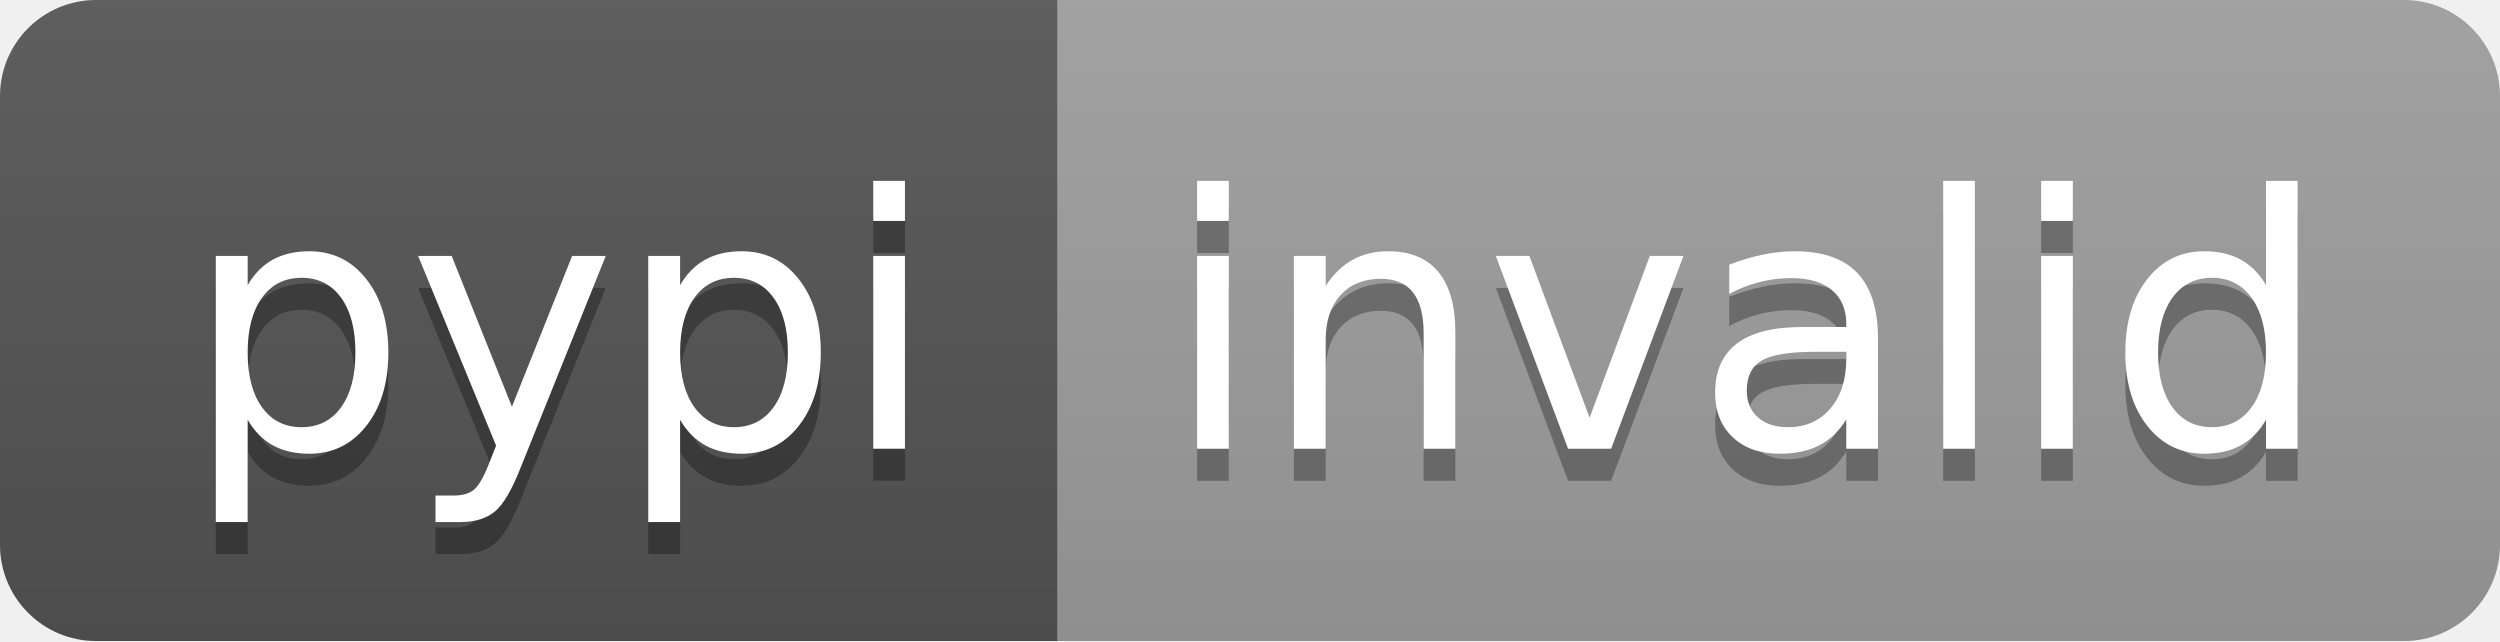
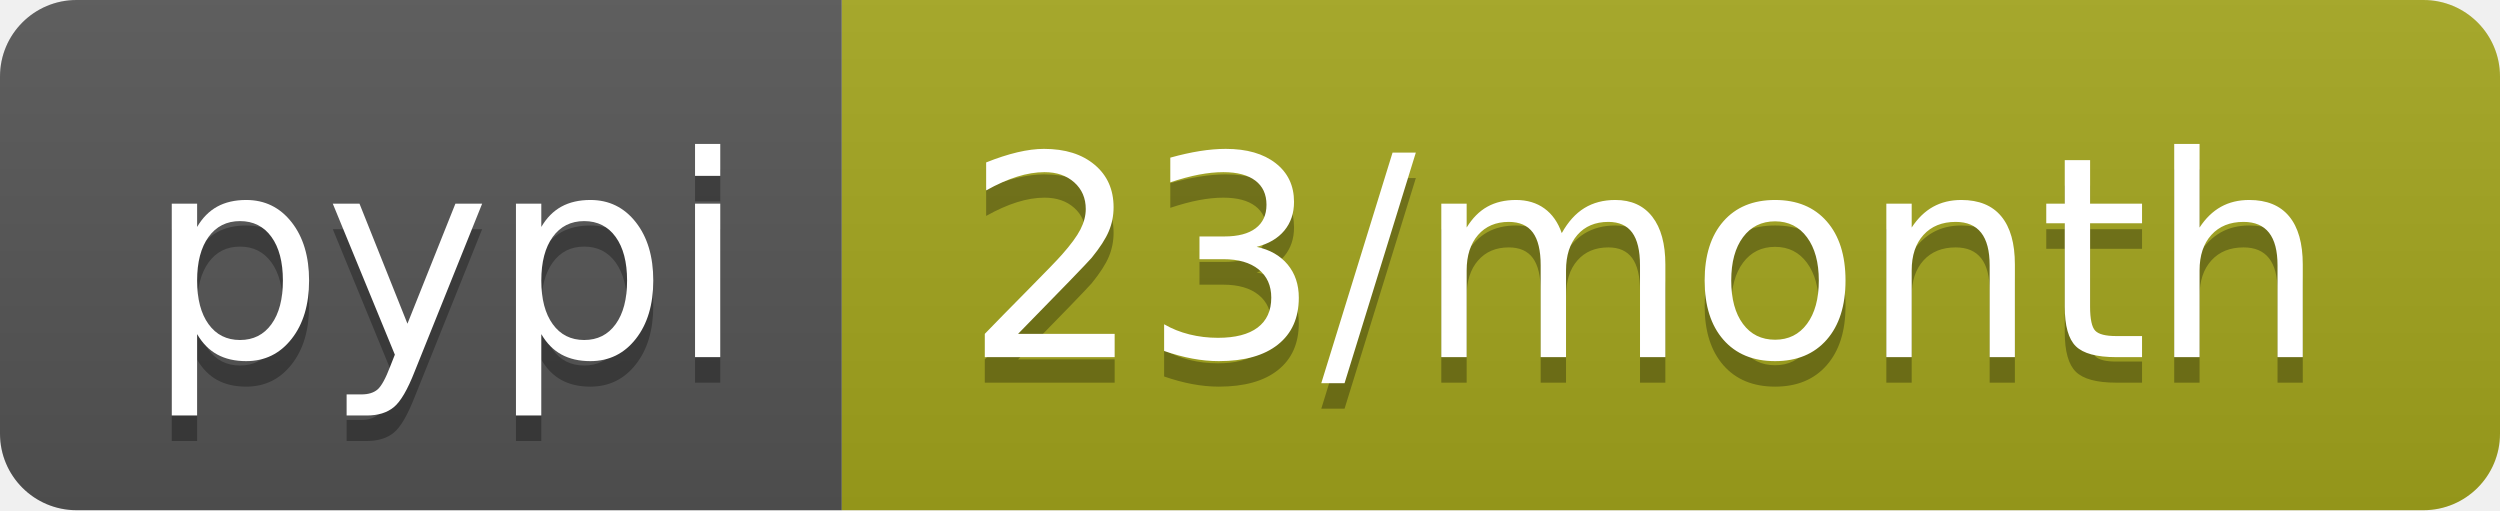
- <svg xmlns="http://www.w3.org/2000/svg" width="78" height="20" role="img" aria-label="pypi: invalid">
+ <svg xmlns="http://www.w3.org/2000/svg" width="98" height="20" role="img" aria-label="pypi: 23/month">
  <linearGradient id="s" x2="0" y2="100%">
    <stop offset="0" stop-color="#bbb" stop-opacity=".1" />
    <stop offset="1" stop-opacity=".1" />
  </linearGradient>
  <clipPath id="r">
-     <rect width="78" height="20" rx="3" fill="#fff" />
+     <rect width="98" height="20" rx="3" fill="#fff" />
  </clipPath>
  <g clip-path="url(#r)">
    <rect width="33" height="20" fill="#555" />
-     <rect x="33" width="45" height="20" fill="#9f9f9f" />
-     <rect width="78" height="20" fill="url(#s)" />
+     <rect x="33" width="65" height="20" fill="#a4a61d" />
+     <rect width="98" height="20" fill="url(#s)" />
  </g>
  <g fill="#fff" text-anchor="middle" font-family="Verdana,Geneva,DejaVu Sans,sans-serif" text-rendering="geometricPrecision" font-size="110">
    <text aria-hidden="true" x="175" y="150" fill="#010101" fill-opacity=".3" transform="scale(.1)" textLength="230">pypi</text>
    <text x="175" y="140" transform="scale(.1)" fill="#fff" textLength="230">pypi</text>
-     <text aria-hidden="true" x="545" y="150" fill="#010101" fill-opacity=".3" transform="scale(.1)" textLength="350">invalid</text>
-     <text x="545" y="140" transform="scale(.1)" fill="#fff" textLength="350">invalid</text>
+     <text aria-hidden="true" x="645" y="150" fill="#010101" fill-opacity=".3" transform="scale(.1)" textLength="550">23/month</text>
+     <text x="645" y="140" transform="scale(.1)" fill="#fff" textLength="550">23/month</text>
  </g>
</svg>
